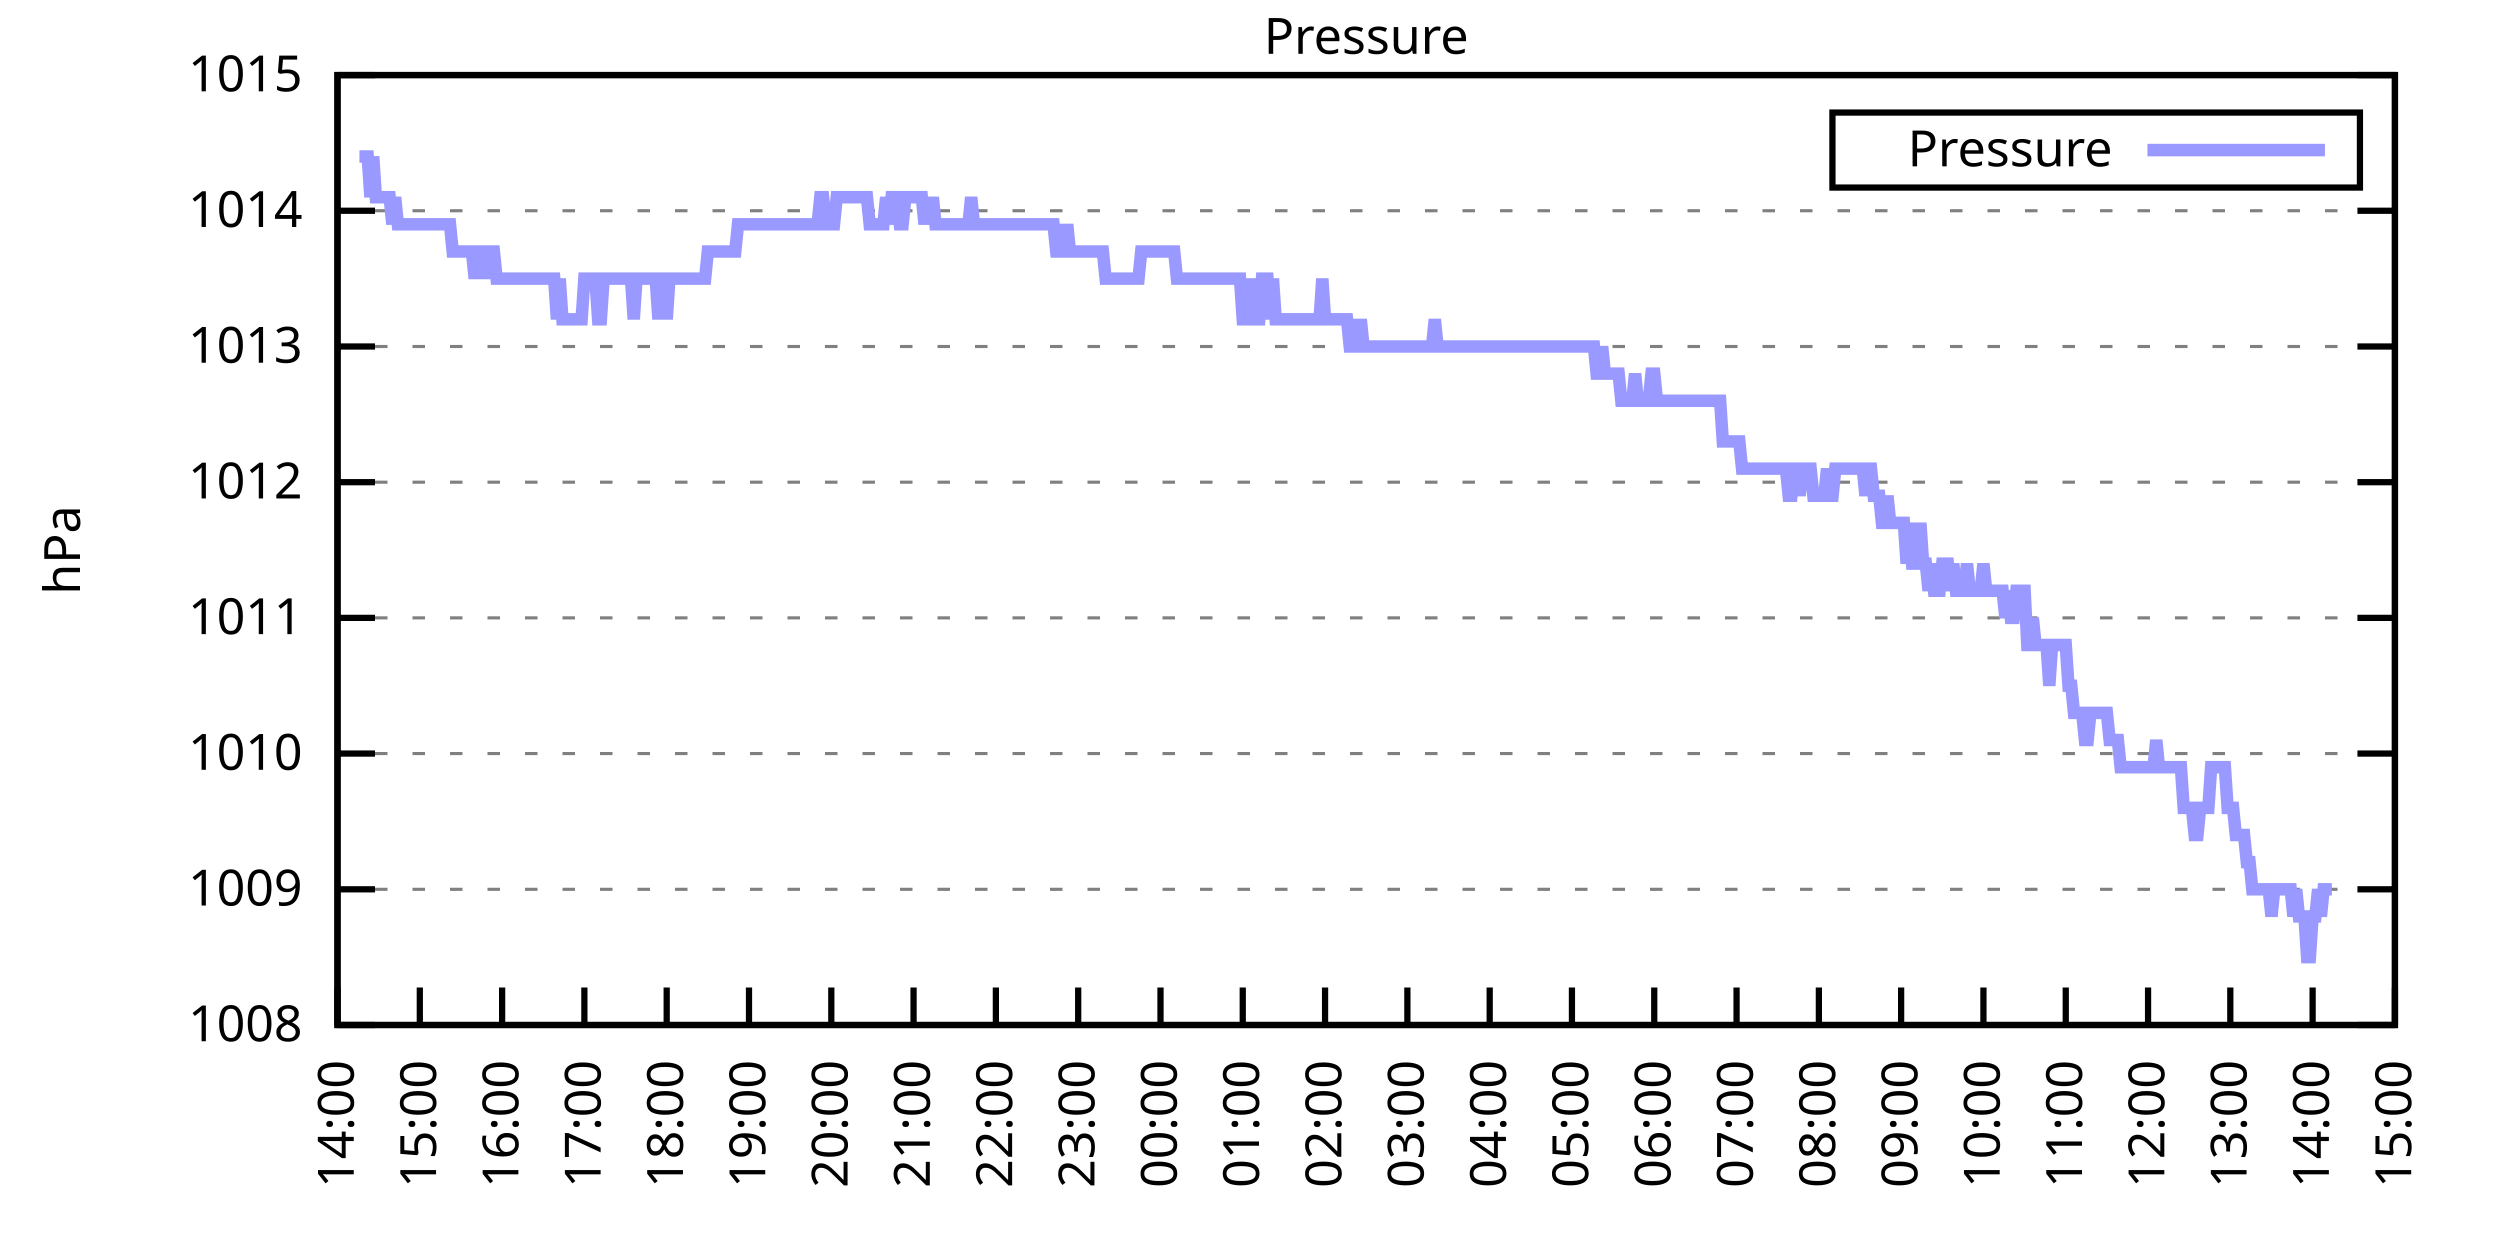
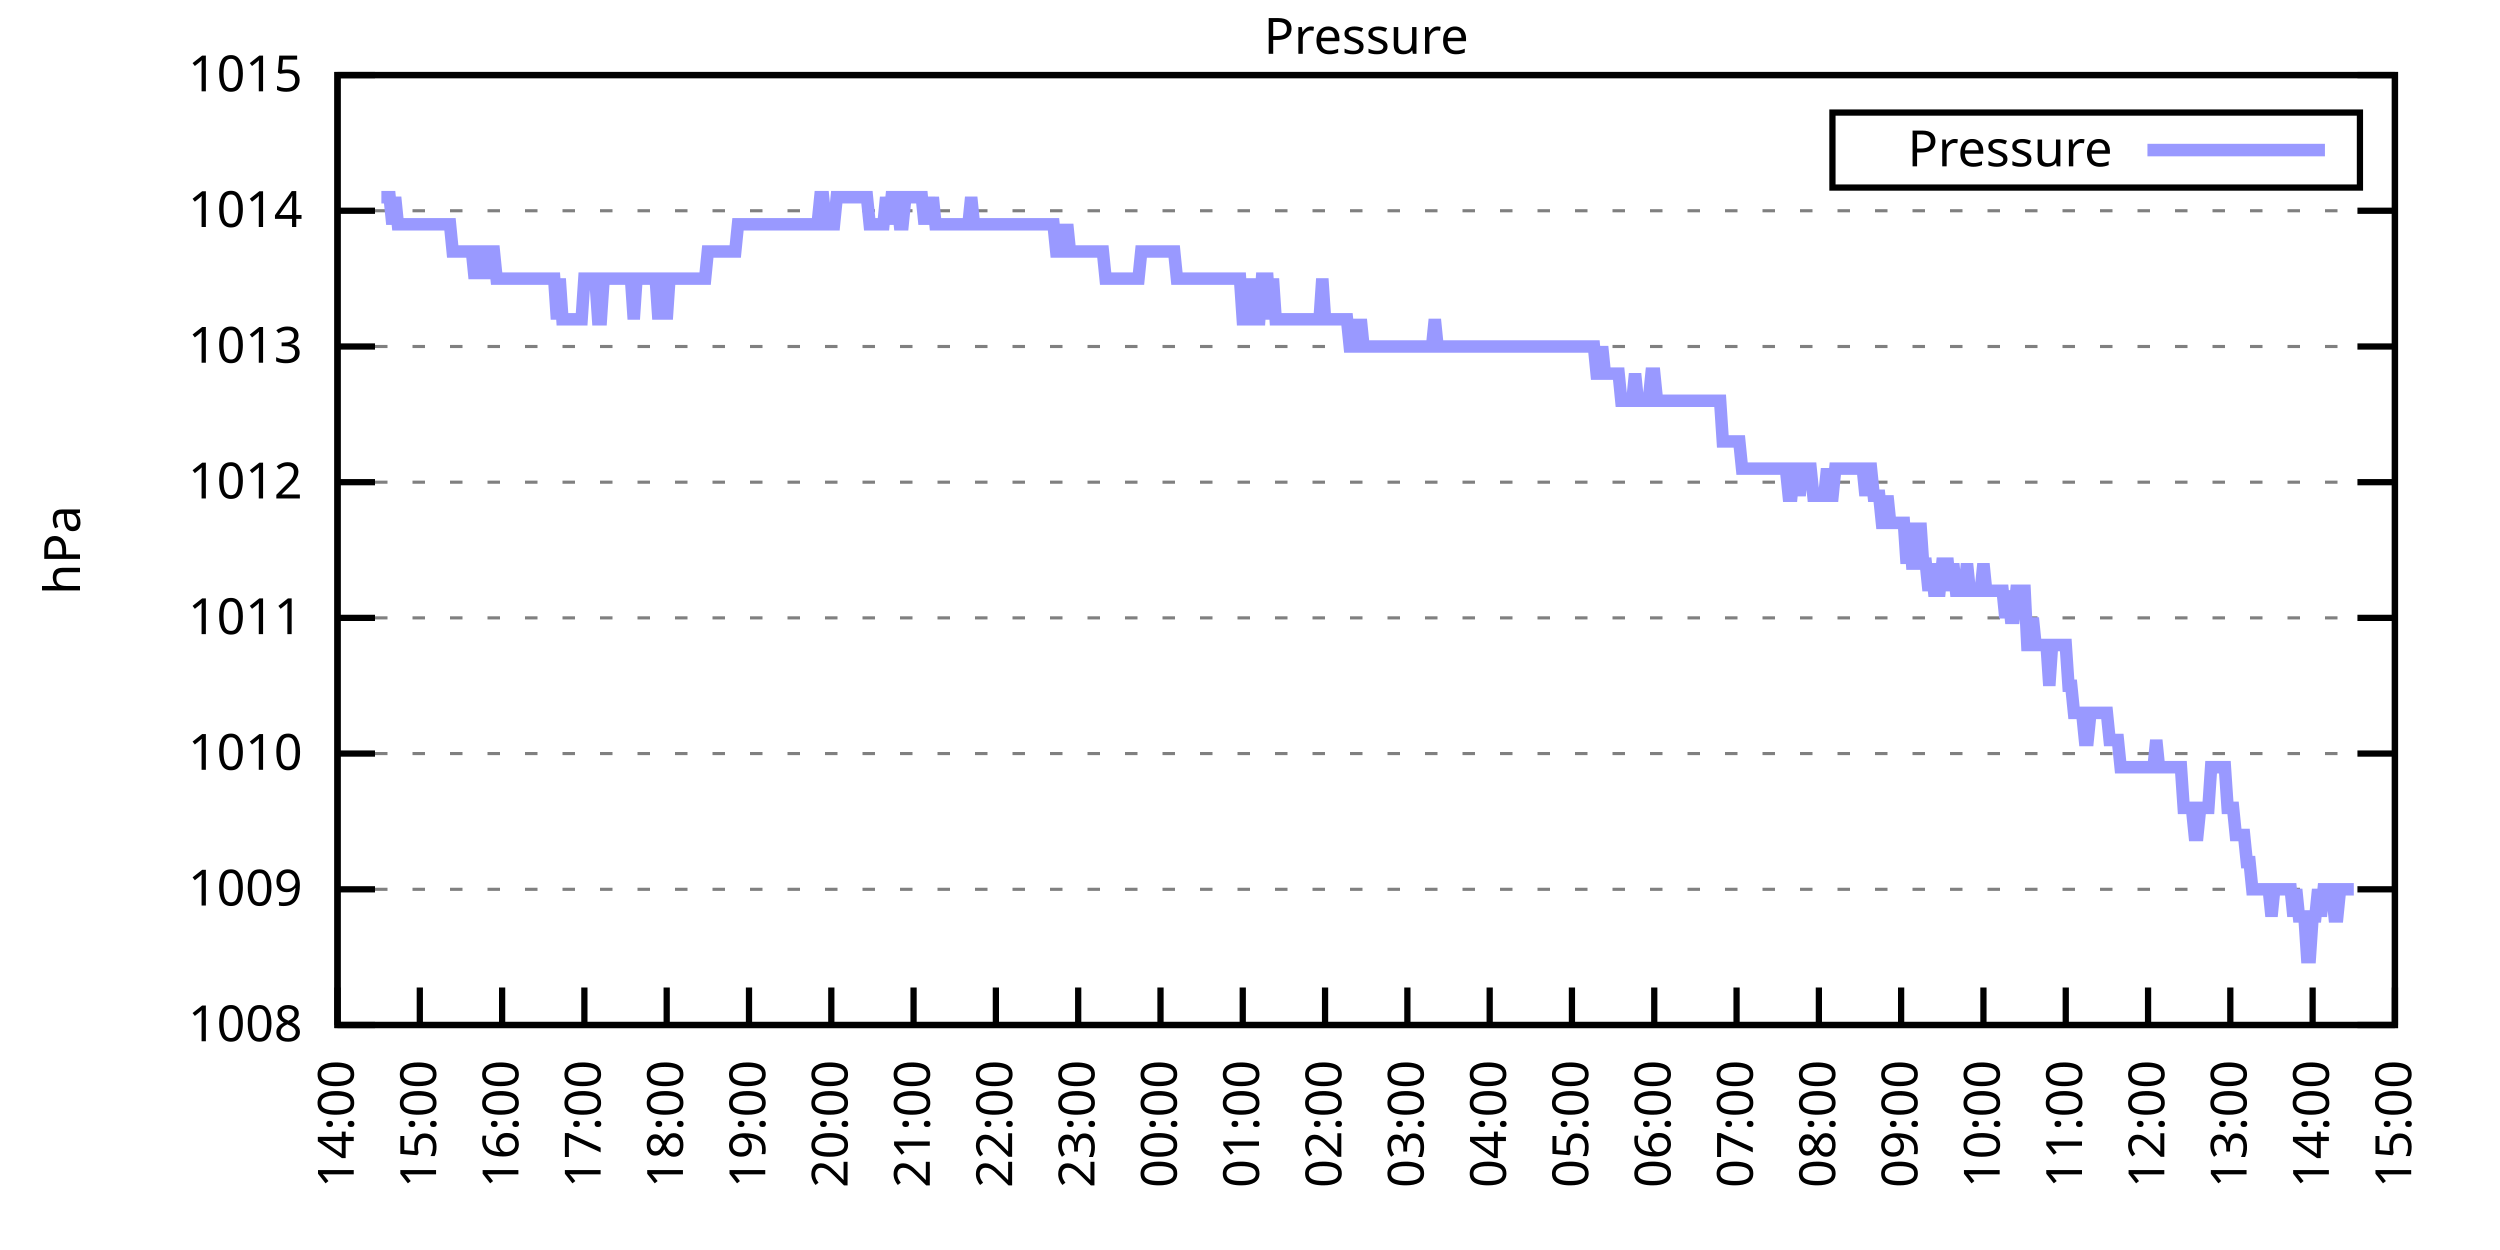
<svg xmlns="http://www.w3.org/2000/svg" xmlns:xlink="http://www.w3.org/1999/xlink" width="400" height="200" viewBox="0 0 400 200">
  <g id="gnuplot_canvas">
    <rect x="0" y="0" width="400" height="200" fill="none" />
    <defs>
      <circle id="gpDot" r="0.5" stroke-width="0.5" stroke="currentColor" />
      <path id="gpPt0" stroke-width="0.333" stroke="currentColor" d="M-1,0 h2 M0,-1 v2" />
      <path id="gpPt1" stroke-width="0.333" stroke="currentColor" d="M-1,-1 L1,1 M1,-1 L-1,1" />
      <path id="gpPt2" stroke-width="0.333" stroke="currentColor" d="M-1,0 L1,0 M0,-1 L0,1 M-1,-1 L1,1 M-1,1 L1,-1" />
      <rect id="gpPt3" stroke-width="0.333" stroke="currentColor" x="-1" y="-1" width="2" height="2" />
      <rect id="gpPt4" stroke-width="0.333" stroke="currentColor" fill="currentColor" x="-1" y="-1" width="2" height="2" />
      <circle id="gpPt5" stroke-width="0.333" stroke="currentColor" cx="0" cy="0" r="1" />
      <use xlink:href="#gpPt5" id="gpPt6" fill="currentColor" stroke="none" />
      <path id="gpPt7" stroke-width="0.333" stroke="currentColor" d="M0,-1.33 L-1.33,0.67 L1.33,0.67 z" />
      <use xlink:href="#gpPt7" id="gpPt8" fill="currentColor" stroke="none" />
      <use xlink:href="#gpPt7" id="gpPt9" stroke="currentColor" transform="rotate(180)" />
      <use xlink:href="#gpPt9" id="gpPt10" fill="currentColor" stroke="none" />
      <use xlink:href="#gpPt3" id="gpPt11" stroke="currentColor" transform="rotate(45)" />
      <use xlink:href="#gpPt11" id="gpPt12" fill="currentColor" stroke="none" />
      <path id="gpPt13" stroke-width="0.333" stroke="currentColor" d="M0,1.330 L1.265,0.411 L0.782,-1.067 L-0.782,-1.076 L-1.265,0.411 z" />
      <use xlink:href="#gpPt13" id="gpPt14" fill="currentColor" stroke="none" />
      <filter id="textbox" filterUnits="objectBoundingBox" x="0" y="0" height="1" width="1">
        <feFlood flood-color="white" flood-opacity="1" result="bgnd" />
        <feComposite in="SourceGraphic" in2="bgnd" operator="atop" />
      </filter>
      <filter id="greybox" filterUnits="objectBoundingBox" x="0" y="0" height="1" width="1">
        <feFlood flood-color="lightgrey" flood-opacity="1" result="grey" />
        <feComposite in="SourceGraphic" in2="grey" operator="atop" />
      </filter>
    </defs>
    <g fill="none" color="white" stroke="currentColor" stroke-width="1.00" stroke-linecap="butt" stroke-linejoin="miter">
</g>
    <g fill="none" color="black" stroke="currentColor" stroke-width="1.00" stroke-linecap="butt" stroke-linejoin="miter">
      <g stroke="none" shape-rendering="crispEdges">
        <polygon fill="rgb(255, 255, 255)" points="54.00,164.00 383.18,164.00 383.18,12.02 54.00,12.02 " />
      </g>
    </g>
    <g fill="none" color="black" stroke="currentColor" stroke-width="1.00" stroke-linecap="butt" stroke-linejoin="miter">
</g>
    <g fill="none" color="black" stroke="black" stroke-width="0.50" stroke-linecap="butt" stroke-linejoin="miter">
</g>
    <g fill="none" color="gray" stroke="currentColor" stroke-width="0.50" stroke-linecap="butt" stroke-linejoin="miter">
      <path stroke="gray" stroke-dasharray="2,4" class="gridline" d="M54.00,164.00 L383.19,164.00  " />
    </g>
    <g fill="none" color="gray" stroke="gray" stroke-width="1.00" stroke-linecap="butt" stroke-linejoin="miter">
</g>
    <g fill="none" color="black" stroke="currentColor" stroke-width="1.00" stroke-linecap="butt" stroke-linejoin="miter">
      <path stroke="black" d="M54.00,164.00 L60.00,164.00 M383.19,164.00 L377.19,164.00  " />
      <g transform="translate(48.40,166.60)" stroke="none" fill="black" font-family="Sans" font-size="8.00" text-anchor="end">
        <text>
          <tspan font-family="Sans"> 1008</tspan>
        </text>
      </g>
    </g>
    <g fill="none" color="black" stroke="currentColor" stroke-width="1.00" stroke-linecap="butt" stroke-linejoin="miter">
</g>
    <g fill="none" color="black" stroke="black" stroke-width="0.50" stroke-linecap="butt" stroke-linejoin="miter">
</g>
    <g fill="none" color="gray" stroke="currentColor" stroke-width="0.50" stroke-linecap="butt" stroke-linejoin="miter">
      <path stroke="gray" stroke-dasharray="2,4" class="gridline" d="M54.00,142.29 L383.19,142.29  " />
    </g>
    <g fill="none" color="gray" stroke="gray" stroke-width="1.00" stroke-linecap="butt" stroke-linejoin="miter">
</g>
    <g fill="none" color="black" stroke="currentColor" stroke-width="1.00" stroke-linecap="butt" stroke-linejoin="miter">
      <path stroke="black" d="M54.00,142.29 L60.00,142.29 M383.19,142.29 L377.19,142.29  " />
      <g transform="translate(48.40,144.89)" stroke="none" fill="black" font-family="Sans" font-size="8.00" text-anchor="end">
        <text>
          <tspan font-family="Sans"> 1009</tspan>
        </text>
      </g>
    </g>
    <g fill="none" color="black" stroke="currentColor" stroke-width="1.00" stroke-linecap="butt" stroke-linejoin="miter">
</g>
    <g fill="none" color="black" stroke="black" stroke-width="0.50" stroke-linecap="butt" stroke-linejoin="miter">
</g>
    <g fill="none" color="gray" stroke="currentColor" stroke-width="0.50" stroke-linecap="butt" stroke-linejoin="miter">
      <path stroke="gray" stroke-dasharray="2,4" class="gridline" d="M54.00,120.57 L383.19,120.57  " />
    </g>
    <g fill="none" color="gray" stroke="gray" stroke-width="1.00" stroke-linecap="butt" stroke-linejoin="miter">
</g>
    <g fill="none" color="black" stroke="currentColor" stroke-width="1.00" stroke-linecap="butt" stroke-linejoin="miter">
      <path stroke="black" d="M54.00,120.57 L60.00,120.57 M383.19,120.57 L377.19,120.57  " />
      <g transform="translate(48.40,123.17)" stroke="none" fill="black" font-family="Sans" font-size="8.00" text-anchor="end">
        <text>
          <tspan font-family="Sans"> 1010</tspan>
        </text>
      </g>
    </g>
    <g fill="none" color="black" stroke="currentColor" stroke-width="1.00" stroke-linecap="butt" stroke-linejoin="miter">
</g>
    <g fill="none" color="black" stroke="black" stroke-width="0.50" stroke-linecap="butt" stroke-linejoin="miter">
</g>
    <g fill="none" color="gray" stroke="currentColor" stroke-width="0.50" stroke-linecap="butt" stroke-linejoin="miter">
      <path stroke="gray" stroke-dasharray="2,4" class="gridline" d="M54.00,98.86 L383.19,98.86  " />
    </g>
    <g fill="none" color="gray" stroke="gray" stroke-width="1.00" stroke-linecap="butt" stroke-linejoin="miter">
</g>
    <g fill="none" color="black" stroke="currentColor" stroke-width="1.00" stroke-linecap="butt" stroke-linejoin="miter">
      <path stroke="black" d="M54.00,98.86 L60.00,98.86 M383.19,98.86 L377.19,98.86  " />
      <g transform="translate(48.40,101.46)" stroke="none" fill="black" font-family="Sans" font-size="8.00" text-anchor="end">
        <text>
          <tspan font-family="Sans"> 1011</tspan>
        </text>
      </g>
    </g>
    <g fill="none" color="black" stroke="currentColor" stroke-width="1.00" stroke-linecap="butt" stroke-linejoin="miter">
</g>
    <g fill="none" color="black" stroke="black" stroke-width="0.50" stroke-linecap="butt" stroke-linejoin="miter">
</g>
    <g fill="none" color="gray" stroke="currentColor" stroke-width="0.50" stroke-linecap="butt" stroke-linejoin="miter">
      <path stroke="gray" stroke-dasharray="2,4" class="gridline" d="M54.00,77.15 L383.19,77.15  " />
    </g>
    <g fill="none" color="gray" stroke="gray" stroke-width="1.00" stroke-linecap="butt" stroke-linejoin="miter">
</g>
    <g fill="none" color="black" stroke="currentColor" stroke-width="1.00" stroke-linecap="butt" stroke-linejoin="miter">
      <path stroke="black" d="M54.00,77.15 L60.00,77.15 M383.19,77.15 L377.19,77.15  " />
      <g transform="translate(48.40,79.75)" stroke="none" fill="black" font-family="Sans" font-size="8.00" text-anchor="end">
        <text>
          <tspan font-family="Sans"> 1012</tspan>
        </text>
      </g>
    </g>
    <g fill="none" color="black" stroke="currentColor" stroke-width="1.00" stroke-linecap="butt" stroke-linejoin="miter">
</g>
    <g fill="none" color="black" stroke="black" stroke-width="0.50" stroke-linecap="butt" stroke-linejoin="miter">
</g>
    <g fill="none" color="gray" stroke="currentColor" stroke-width="0.50" stroke-linecap="butt" stroke-linejoin="miter">
      <path stroke="gray" stroke-dasharray="2,4" class="gridline" d="M54.00,55.44 L383.19,55.44  " />
    </g>
    <g fill="none" color="gray" stroke="gray" stroke-width="1.00" stroke-linecap="butt" stroke-linejoin="miter">
</g>
    <g fill="none" color="black" stroke="currentColor" stroke-width="1.00" stroke-linecap="butt" stroke-linejoin="miter">
      <path stroke="black" d="M54.00,55.44 L60.00,55.44 M383.19,55.44 L377.19,55.44  " />
      <g transform="translate(48.40,58.04)" stroke="none" fill="black" font-family="Sans" font-size="8.00" text-anchor="end">
        <text>
          <tspan font-family="Sans"> 1013</tspan>
        </text>
      </g>
    </g>
    <g fill="none" color="black" stroke="currentColor" stroke-width="1.00" stroke-linecap="butt" stroke-linejoin="miter">
</g>
    <g fill="none" color="black" stroke="black" stroke-width="0.50" stroke-linecap="butt" stroke-linejoin="miter">
</g>
    <g fill="none" color="gray" stroke="currentColor" stroke-width="0.50" stroke-linecap="butt" stroke-linejoin="miter">
      <path stroke="gray" stroke-dasharray="2,4" class="gridline" d="M54.00,33.72 L383.19,33.72  " />
    </g>
    <g fill="none" color="gray" stroke="gray" stroke-width="1.00" stroke-linecap="butt" stroke-linejoin="miter">
</g>
    <g fill="none" color="black" stroke="currentColor" stroke-width="1.00" stroke-linecap="butt" stroke-linejoin="miter">
      <path stroke="black" d="M54.00,33.72 L60.00,33.72 M383.19,33.72 L377.19,33.72  " />
      <g transform="translate(48.40,36.32)" stroke="none" fill="black" font-family="Sans" font-size="8.00" text-anchor="end">
        <text>
          <tspan font-family="Sans"> 1014</tspan>
        </text>
      </g>
    </g>
    <g fill="none" color="black" stroke="currentColor" stroke-width="1.00" stroke-linecap="butt" stroke-linejoin="miter">
</g>
    <g fill="none" color="black" stroke="black" stroke-width="0.50" stroke-linecap="butt" stroke-linejoin="miter">
</g>
    <g fill="none" color="gray" stroke="currentColor" stroke-width="0.50" stroke-linecap="butt" stroke-linejoin="miter">
      <path stroke="gray" stroke-dasharray="2,4" class="gridline" d="M54.00,12.01 L383.19,12.01  " />
    </g>
    <g fill="none" color="gray" stroke="gray" stroke-width="1.00" stroke-linecap="butt" stroke-linejoin="miter">
</g>
    <g fill="none" color="black" stroke="currentColor" stroke-width="1.00" stroke-linecap="butt" stroke-linejoin="miter">
      <path stroke="black" d="M54.00,12.01 L60.00,12.01 M383.19,12.01 L377.19,12.01  " />
      <g transform="translate(48.40,14.61)" stroke="none" fill="black" font-family="Sans" font-size="8.00" text-anchor="end">
        <text>
          <tspan font-family="Sans"> 1015</tspan>
        </text>
      </g>
    </g>
    <g fill="none" color="black" stroke="currentColor" stroke-width="1.00" stroke-linecap="butt" stroke-linejoin="miter">
      <path stroke="black" d="M54.00,164.00 L54.00,158.00  " />
      <g transform="translate(56.60,169.60) rotate(270.00)" stroke="none" fill="black" font-family="Sans" font-size="8.00" text-anchor="end">
        <text>
          <tspan font-family="Sans">14:00</tspan>
        </text>
      </g>
    </g>
    <g fill="none" color="black" stroke="currentColor" stroke-width="1.00" stroke-linecap="butt" stroke-linejoin="miter">
      <path stroke="black" d="M67.17,164.00 L67.17,158.00  " />
      <g transform="translate(69.77,169.60) rotate(270.00)" stroke="none" fill="black" font-family="Sans" font-size="8.00" text-anchor="end">
        <text>
          <tspan font-family="Sans">15:00</tspan>
        </text>
      </g>
    </g>
    <g fill="none" color="black" stroke="currentColor" stroke-width="1.00" stroke-linecap="butt" stroke-linejoin="miter">
      <path stroke="black" d="M80.34,164.00 L80.34,158.00  " />
      <g transform="translate(82.94,169.60) rotate(270.00)" stroke="none" fill="black" font-family="Sans" font-size="8.00" text-anchor="end">
        <text>
          <tspan font-family="Sans">16:00</tspan>
        </text>
      </g>
    </g>
    <g fill="none" color="black" stroke="currentColor" stroke-width="1.00" stroke-linecap="butt" stroke-linejoin="miter">
      <path stroke="black" d="M93.50,164.00 L93.50,158.00  " />
      <g transform="translate(96.10,169.60) rotate(270.00)" stroke="none" fill="black" font-family="Sans" font-size="8.00" text-anchor="end">
        <text>
          <tspan font-family="Sans">17:00</tspan>
        </text>
      </g>
    </g>
    <g fill="none" color="black" stroke="currentColor" stroke-width="1.00" stroke-linecap="butt" stroke-linejoin="miter">
      <path stroke="black" d="M106.67,164.00 L106.67,158.00  " />
      <g transform="translate(109.27,169.60) rotate(270.00)" stroke="none" fill="black" font-family="Sans" font-size="8.00" text-anchor="end">
        <text>
          <tspan font-family="Sans">18:00</tspan>
        </text>
      </g>
    </g>
    <g fill="none" color="black" stroke="currentColor" stroke-width="1.00" stroke-linecap="butt" stroke-linejoin="miter">
      <path stroke="black" d="M119.84,164.00 L119.84,158.00  " />
      <g transform="translate(122.44,169.60) rotate(270.00)" stroke="none" fill="black" font-family="Sans" font-size="8.00" text-anchor="end">
        <text>
          <tspan font-family="Sans">19:00</tspan>
        </text>
      </g>
    </g>
    <g fill="none" color="black" stroke="currentColor" stroke-width="1.00" stroke-linecap="butt" stroke-linejoin="miter">
      <path stroke="black" d="M133.01,164.00 L133.01,158.00  " />
      <g transform="translate(135.61,169.60) rotate(270.00)" stroke="none" fill="black" font-family="Sans" font-size="8.00" text-anchor="end">
        <text>
          <tspan font-family="Sans">20:00</tspan>
        </text>
      </g>
    </g>
    <g fill="none" color="black" stroke="currentColor" stroke-width="1.00" stroke-linecap="butt" stroke-linejoin="miter">
      <path stroke="black" d="M146.17,164.00 L146.17,158.00  " />
      <g transform="translate(148.77,169.60) rotate(270.00)" stroke="none" fill="black" font-family="Sans" font-size="8.00" text-anchor="end">
        <text>
          <tspan font-family="Sans">21:00</tspan>
        </text>
      </g>
    </g>
    <g fill="none" color="black" stroke="currentColor" stroke-width="1.00" stroke-linecap="butt" stroke-linejoin="miter">
      <path stroke="black" d="M159.34,164.00 L159.34,158.00  " />
      <g transform="translate(161.94,169.60) rotate(270.00)" stroke="none" fill="black" font-family="Sans" font-size="8.00" text-anchor="end">
        <text>
          <tspan font-family="Sans">22:00</tspan>
        </text>
      </g>
    </g>
    <g fill="none" color="black" stroke="currentColor" stroke-width="1.00" stroke-linecap="butt" stroke-linejoin="miter">
      <path stroke="black" d="M172.51,164.00 L172.51,158.00  " />
      <g transform="translate(175.11,169.60) rotate(270.00)" stroke="none" fill="black" font-family="Sans" font-size="8.00" text-anchor="end">
        <text>
          <tspan font-family="Sans">23:00</tspan>
        </text>
      </g>
    </g>
    <g fill="none" color="black" stroke="currentColor" stroke-width="1.00" stroke-linecap="butt" stroke-linejoin="miter">
      <path stroke="black" d="M185.68,164.00 L185.68,158.00  " />
      <g transform="translate(188.28,169.60) rotate(270.00)" stroke="none" fill="black" font-family="Sans" font-size="8.00" text-anchor="end">
        <text>
          <tspan font-family="Sans">00:00</tspan>
        </text>
      </g>
    </g>
    <g fill="none" color="black" stroke="currentColor" stroke-width="1.00" stroke-linecap="butt" stroke-linejoin="miter">
      <path stroke="black" d="M198.84,164.00 L198.84,158.00  " />
      <g transform="translate(201.44,169.60) rotate(270.00)" stroke="none" fill="black" font-family="Sans" font-size="8.00" text-anchor="end">
        <text>
          <tspan font-family="Sans">01:00</tspan>
        </text>
      </g>
    </g>
    <g fill="none" color="black" stroke="currentColor" stroke-width="1.00" stroke-linecap="butt" stroke-linejoin="miter">
      <path stroke="black" d="M212.01,164.00 L212.01,158.00  " />
      <g transform="translate(214.61,169.60) rotate(270.00)" stroke="none" fill="black" font-family="Sans" font-size="8.00" text-anchor="end">
        <text>
          <tspan font-family="Sans">02:00</tspan>
        </text>
      </g>
    </g>
    <g fill="none" color="black" stroke="currentColor" stroke-width="1.00" stroke-linecap="butt" stroke-linejoin="miter">
      <path stroke="black" d="M225.18,164.00 L225.18,158.00  " />
      <g transform="translate(227.78,169.60) rotate(270.00)" stroke="none" fill="black" font-family="Sans" font-size="8.00" text-anchor="end">
        <text>
          <tspan font-family="Sans">03:00</tspan>
        </text>
      </g>
    </g>
    <g fill="none" color="black" stroke="currentColor" stroke-width="1.00" stroke-linecap="butt" stroke-linejoin="miter">
      <path stroke="black" d="M238.35,164.00 L238.35,158.00  " />
      <g transform="translate(240.95,169.60) rotate(270.00)" stroke="none" fill="black" font-family="Sans" font-size="8.00" text-anchor="end">
        <text>
          <tspan font-family="Sans">04:00</tspan>
        </text>
      </g>
    </g>
    <g fill="none" color="black" stroke="currentColor" stroke-width="1.00" stroke-linecap="butt" stroke-linejoin="miter">
      <path stroke="black" d="M251.51,164.00 L251.51,158.00  " />
      <g transform="translate(254.11,169.60) rotate(270.00)" stroke="none" fill="black" font-family="Sans" font-size="8.00" text-anchor="end">
        <text>
          <tspan font-family="Sans">05:00</tspan>
        </text>
      </g>
    </g>
    <g fill="none" color="black" stroke="currentColor" stroke-width="1.00" stroke-linecap="butt" stroke-linejoin="miter">
      <path stroke="black" d="M264.68,164.00 L264.68,158.00  " />
      <g transform="translate(267.28,169.60) rotate(270.00)" stroke="none" fill="black" font-family="Sans" font-size="8.00" text-anchor="end">
        <text>
          <tspan font-family="Sans">06:00</tspan>
        </text>
      </g>
    </g>
    <g fill="none" color="black" stroke="currentColor" stroke-width="1.00" stroke-linecap="butt" stroke-linejoin="miter">
      <path stroke="black" d="M277.85,164.00 L277.85,158.00  " />
      <g transform="translate(280.45,169.60) rotate(270.00)" stroke="none" fill="black" font-family="Sans" font-size="8.00" text-anchor="end">
        <text>
          <tspan font-family="Sans">07:00</tspan>
        </text>
      </g>
    </g>
    <g fill="none" color="black" stroke="currentColor" stroke-width="1.00" stroke-linecap="butt" stroke-linejoin="miter">
      <path stroke="black" d="M291.02,164.00 L291.02,158.00  " />
      <g transform="translate(293.62,169.60) rotate(270.00)" stroke="none" fill="black" font-family="Sans" font-size="8.00" text-anchor="end">
        <text>
          <tspan font-family="Sans">08:00</tspan>
        </text>
      </g>
    </g>
    <g fill="none" color="black" stroke="currentColor" stroke-width="1.00" stroke-linecap="butt" stroke-linejoin="miter">
      <path stroke="black" d="M304.18,164.00 L304.18,158.00  " />
      <g transform="translate(306.78,169.60) rotate(270.00)" stroke="none" fill="black" font-family="Sans" font-size="8.00" text-anchor="end">
        <text>
          <tspan font-family="Sans">09:00</tspan>
        </text>
      </g>
    </g>
    <g fill="none" color="black" stroke="currentColor" stroke-width="1.00" stroke-linecap="butt" stroke-linejoin="miter">
      <path stroke="black" d="M317.35,164.00 L317.35,158.00  " />
      <g transform="translate(319.95,169.60) rotate(270.00)" stroke="none" fill="black" font-family="Sans" font-size="8.00" text-anchor="end">
        <text>
          <tspan font-family="Sans">10:00</tspan>
        </text>
      </g>
    </g>
    <g fill="none" color="black" stroke="currentColor" stroke-width="1.00" stroke-linecap="butt" stroke-linejoin="miter">
      <path stroke="black" d="M330.52,164.00 L330.52,158.00  " />
      <g transform="translate(333.12,169.60) rotate(270.00)" stroke="none" fill="black" font-family="Sans" font-size="8.00" text-anchor="end">
        <text>
          <tspan font-family="Sans">11:00</tspan>
        </text>
      </g>
    </g>
    <g fill="none" color="black" stroke="currentColor" stroke-width="1.00" stroke-linecap="butt" stroke-linejoin="miter">
      <path stroke="black" d="M343.69,164.00 L343.69,158.00  " />
      <g transform="translate(346.29,169.60) rotate(270.00)" stroke="none" fill="black" font-family="Sans" font-size="8.00" text-anchor="end">
        <text>
          <tspan font-family="Sans">12:00</tspan>
        </text>
      </g>
    </g>
    <g fill="none" color="black" stroke="currentColor" stroke-width="1.00" stroke-linecap="butt" stroke-linejoin="miter">
      <path stroke="black" d="M356.85,164.00 L356.85,158.00  " />
      <g transform="translate(359.45,169.60) rotate(270.00)" stroke="none" fill="black" font-family="Sans" font-size="8.00" text-anchor="end">
        <text>
          <tspan font-family="Sans">13:00</tspan>
        </text>
      </g>
    </g>
    <g fill="none" color="black" stroke="currentColor" stroke-width="1.00" stroke-linecap="butt" stroke-linejoin="miter">
      <path stroke="black" d="M370.02,164.00 L370.02,158.00  " />
      <g transform="translate(372.62,169.60) rotate(270.00)" stroke="none" fill="black" font-family="Sans" font-size="8.00" text-anchor="end">
        <text>
          <tspan font-family="Sans">14:00</tspan>
        </text>
      </g>
    </g>
    <g fill="none" color="black" stroke="currentColor" stroke-width="1.00" stroke-linecap="butt" stroke-linejoin="miter">
      <path stroke="black" d="M383.19,164.00 L383.19,158.00  " />
      <g transform="translate(385.79,169.60) rotate(270.00)" stroke="none" fill="black" font-family="Sans" font-size="8.00" text-anchor="end">
        <text>
          <tspan font-family="Sans">15:00</tspan>
        </text>
      </g>
    </g>
    <g fill="none" color="black" stroke="currentColor" stroke-width="1.00" stroke-linecap="butt" stroke-linejoin="miter">
</g>
    <g fill="none" color="black" stroke="currentColor" stroke-width="1.00" stroke-linecap="butt" stroke-linejoin="miter">
      <path stroke="black" d="M54.00,12.01 L54.00,164.00 L383.19,164.00 L383.19,12.01 L54.00,12.01 Z  " />
    </g>
    <g fill="none" color="black" stroke="currentColor" stroke-width="1.00" stroke-linecap="butt" stroke-linejoin="miter">
</g>
    <g fill="none" color="black" stroke="currentColor" stroke-width="1.00" stroke-linecap="butt" stroke-linejoin="miter">
      <path stroke="black" d="M293.19,30.01 L293.19,18.01 L377.59,18.01 L377.59,30.01 L293.19,30.01 Z  " />
    </g>
    <g id="Pressure_plot_1">
      <g fill="none" color="white" stroke="black" stroke-width="2.00" stroke-linecap="butt" stroke-linejoin="miter">
</g>
      <g fill="none" color="black" stroke="currentColor" stroke-width="2.00" stroke-linecap="butt" stroke-linejoin="miter">
        <g transform="translate(337.99,26.61)" stroke="none" fill="black" font-family="Sans" font-size="8.00" text-anchor="end">
          <text>
            <tspan font-family="Sans">Pressure</tspan>
          </text>
        </g>
      </g>
      <g fill="none" color="black" stroke="currentColor" stroke-width="2.00" stroke-linecap="butt" stroke-linejoin="miter">
-         <path stroke="rgb(153, 153, 255)" d="M343.59,24.01 L371.99,24.01 M57.51,25.04 L57.95,25.04 L58.39,25.04 L58.83,25.04 L59.27,31.55 L59.71,25.04   L60.14,31.55 L60.58,31.55 L61.02,31.55 L61.46,31.55 L61.90,31.55 L62.34,31.55 L62.78,35.89 L63.22,31.55   L63.66,35.89 L64.10,35.89 L64.53,35.89 L64.97,35.89 L65.41,35.89 L65.85,35.89 L66.29,35.89 L66.73,35.89   L67.17,35.89 L67.61,35.89 L68.05,35.89 L68.48,35.89 L68.92,35.89 L69.36,35.89 L69.80,35.89 L70.24,35.89   L70.68,35.89 L71.12,35.89 L71.56,35.89 L72.00,35.89 L72.43,40.24 L72.87,40.24 L73.31,40.24 L73.75,40.24   L74.19,40.24 L74.63,40.24 L75.07,40.24 L75.51,40.24 L75.95,44.58 L76.38,40.24 L76.82,40.24 L77.26,40.24   L77.70,44.58 L78.14,40.24 L78.58,40.24 L79.02,40.24 L79.46,44.58 L79.90,44.58 L80.34,44.58 L80.77,44.58   L81.21,44.58 L81.65,44.58 L82.09,44.58 L82.53,44.58 L82.97,44.58 L83.41,44.58 L83.85,44.58 L84.29,44.58   L84.72,44.58 L85.16,44.58 L85.60,44.58 L86.04,44.58 L86.48,44.58 L86.92,44.58 L87.36,44.58 L87.80,44.58   L88.24,44.58 L88.67,44.58 L89.11,51.09 L89.55,44.58 L89.99,51.09 L90.43,51.09 L90.87,51.09 L91.31,51.09   L91.75,51.09 L92.19,51.09 L92.62,51.09 L93.06,51.09 L93.50,44.58 L93.94,44.58 L94.38,44.58 L94.82,44.58   L95.26,44.58 L95.70,51.09 L96.14,51.09 L96.58,44.58 L97.01,44.58 L97.45,44.58 L97.89,44.58 L98.33,44.58   L98.77,44.58 L99.21,44.58 L99.65,44.58 L100.09,44.58 L100.53,44.58 L100.96,44.58 L101.40,51.09 L101.84,44.58   L102.28,44.58 L102.72,44.58 L103.16,44.58 L103.60,44.58 L104.04,44.58 L104.48,44.58 L104.91,44.58 L105.35,51.09   L105.79,44.58 L106.23,44.58 L106.67,51.09 L107.11,44.58 L107.55,44.58 L107.99,44.58 L108.43,44.58 L108.87,44.58   L109.30,44.58 L109.74,44.58 L110.18,44.58 L110.62,44.58 L111.06,44.58 L111.50,44.58 L111.94,44.58 L112.38,44.58   L112.82,44.58 L113.25,40.24 L113.69,40.24 L114.57,40.24 L115.01,40.24 L115.45,40.24 L115.89,40.24 L116.33,40.24   L116.77,40.24 L117.20,40.24 L117.64,40.24 L118.08,35.89 L118.52,35.89 L118.96,35.89 L119.40,35.89 L119.84,35.89   L120.28,35.89 L120.72,35.89 L121.15,35.89 L121.59,35.89 L122.03,35.89 L122.47,35.89 L122.91,35.89 L123.35,35.89   L123.79,35.89 L124.23,35.89 L124.67,35.89 L125.11,35.89 L125.54,35.89 L125.98,35.89 L126.42,35.89 L126.86,35.89   L127.30,35.89 L127.74,35.89 L128.18,35.89 L128.62,35.89 L129.06,35.89 L129.49,35.89 L129.93,35.89 L130.37,35.89   L130.81,35.89 L131.25,31.55 L131.69,31.55 L132.13,35.89 L132.57,35.89 L133.01,35.89 L133.44,35.89 L133.88,31.55   L134.32,31.55 L134.76,31.55 L135.20,31.55 L135.64,31.55 L136.08,31.55 L136.52,31.55 L136.96,31.55 L137.39,31.55   L137.83,31.55 L138.27,31.55 L138.71,31.55 L139.15,35.89 L139.59,35.89 L140.03,35.89 L140.47,35.89 L140.91,35.89   L141.35,35.89 L141.78,31.55 L142.22,35.89 L142.66,31.55 L143.10,31.55 L143.54,31.55 L143.98,35.89 L144.42,35.89   L144.86,31.55 L145.30,31.55 L145.73,31.55 L146.17,31.55 L146.61,31.55 L147.05,31.55 L147.49,31.55 L147.93,35.89   L148.37,31.55 L148.81,35.89 L149.25,31.55 L149.68,35.89 L150.12,35.89 L150.56,35.89 L151.00,35.89 L151.44,35.89   L151.88,35.89 L152.32,35.89 L152.76,35.89 L153.20,35.89 L153.63,35.89 L154.07,35.89 L154.51,35.89 L154.95,35.89   L155.39,31.55 L155.83,35.89 L156.27,35.89 L156.71,35.89 L157.15,35.89 L157.59,35.89 L158.02,35.89 L158.46,35.89   L158.90,35.89 L159.34,35.89 L159.78,35.89 L160.22,35.89 L160.66,35.89 L161.10,35.89 L161.54,35.89 L161.97,35.89   L162.41,35.89 L162.85,35.89 L163.29,35.89 L163.73,35.89 L164.17,35.89 L164.61,35.89 L165.05,35.89 L165.49,35.89   L165.92,35.89 L166.36,35.89 L166.80,35.89 L167.24,35.89 L167.68,35.89 L168.12,35.89 L168.56,35.89 L169.00,40.24   L169.44,40.24 L169.87,35.89 L170.31,40.24 L170.75,35.89 L171.19,40.24 L171.63,40.24 L172.07,40.24 L172.51,40.24   L172.95,40.24 L173.39,40.24 L173.83,40.24 L174.26,40.24 L174.70,40.24 L175.14,40.24 L175.58,40.24 L176.02,40.24   L176.46,40.24 L176.90,44.58 L177.34,44.58 L177.78,44.58 L178.21,44.58 L178.65,44.58 L179.09,44.58 L179.53,44.58   L179.97,44.58 L180.41,44.58 L180.85,44.58 L181.29,44.58 L181.73,44.58 L182.16,44.58 L182.60,40.24 L183.04,40.24   L183.48,40.24 L183.92,40.24 L184.36,40.24 L184.80,40.24 L185.24,40.24 L185.68,40.24 L186.11,40.24 L186.55,40.24   L186.99,40.24 L187.43,40.24 L187.87,40.24 L188.31,44.58 L188.75,44.58 L189.19,44.58 L189.63,44.58 L190.07,44.58   L190.50,44.58 L190.94,44.58 L191.38,44.58 L191.82,44.58 L192.26,44.58 L192.70,44.58 L193.14,44.58 L193.58,44.58   L194.02,44.58 L194.45,44.58 L194.89,44.58 L195.33,44.58 L195.77,44.58 L196.21,44.58 L196.65,44.58 L197.09,44.58   L197.53,44.58 L197.97,44.58 L198.40,44.58 L198.84,51.09 L199.28,51.09 L199.72,51.09 L200.16,44.58 L200.60,51.09   L201.04,51.09 L201.48,51.09 L201.92,44.58 L202.35,44.58 L202.79,44.58 L203.23,51.09 L203.67,44.58 L204.11,51.09   L204.55,51.09 L204.99,51.09 L205.43,51.09 L205.87,51.09 L206.31,51.09 L206.74,51.09 L207.18,51.09 L207.62,51.09   L208.06,51.09 L208.50,51.09 L208.94,51.09 L209.38,51.09 L209.82,51.09 L210.26,51.09 L210.69,51.09 L211.13,51.09   L211.57,44.58 L212.01,51.09 L212.45,51.09 L212.89,51.09 L213.33,51.09 L213.77,51.09 L214.21,51.09 L214.64,51.09   L215.08,51.09 L215.52,51.09 L215.96,55.44 L216.40,55.44 L216.84,51.09 L217.28,55.44 L217.72,51.09 L218.16,55.44   L218.60,55.44 L219.03,55.44 L219.47,55.44 L219.91,55.44 L220.35,55.44 L220.79,55.44 L221.23,55.44 L221.67,55.44   L222.11,55.44 L222.55,55.44 L222.98,55.44 L223.42,55.44 L223.86,55.44 L224.30,55.44 L224.74,55.44 L225.18,55.44   L225.62,55.44 L226.06,55.44 L226.50,55.44 L226.93,55.44 L227.37,55.44 L227.81,55.44 L228.25,55.44 L228.69,55.44   L229.13,55.44 L229.57,51.09 L230.01,55.44 L230.45,55.44 L230.88,55.44 L231.32,55.44 L231.76,55.44 L232.20,55.44   L232.64,55.44 L233.08,55.44 L233.52,55.44 L233.96,55.44 L234.40,55.44 L234.84,55.44 L235.27,55.44 L235.71,55.44   L236.15,55.44 L236.59,55.44 L237.03,55.44 L237.47,55.44 L237.91,55.44 L238.35,55.44 L238.79,55.44 L239.22,55.44   L239.66,55.44 L240.10,55.44 L240.54,55.44 L240.98,55.44 L241.42,55.44 L241.86,55.44 L242.30,55.44 L242.74,55.44   L243.17,55.44 L243.61,55.44 L244.05,55.44 L244.49,55.44 L244.93,55.44 L245.37,55.44 L245.81,55.44 L246.25,55.44   L246.69,55.44 L247.12,55.44 L247.56,55.44 L248.00,55.44 L248.44,55.44 L248.88,55.44 L249.32,55.44 L249.76,55.44   L250.20,55.44 L250.64,55.44 L251.08,55.44 L251.51,55.44 L251.95,55.44 L252.39,55.44 L252.83,55.44 L253.27,55.44   L253.71,55.44 L254.15,55.44 L254.59,55.44 L255.03,55.44 L255.46,59.78 L255.90,59.78 L256.34,55.44 L256.78,59.78   L257.22,59.78 L257.66,59.78 L258.10,59.78 L258.54,59.78 L258.98,59.78 L259.41,64.12 L259.85,64.12 L260.29,64.12   L260.73,64.12 L261.17,64.12 L261.61,59.78 L262.05,64.12 L262.49,64.12 L262.93,64.12 L263.36,64.12 L263.80,64.12   L264.24,59.78 L264.68,59.78 L265.12,64.12 L265.56,64.12 L266.00,64.12 L266.44,64.12 L266.88,64.12 L267.32,64.12   L267.75,64.12 L268.19,64.12 L268.63,64.12 L269.07,64.12 L269.51,64.12 L269.95,64.12 L270.39,64.12 L270.83,64.12   L271.27,64.12 L271.70,64.12 L272.14,64.12 L272.58,64.12 L273.02,64.12 L273.46,64.12 L273.90,64.12 L274.34,64.12   L274.78,64.12 L275.22,64.12 L275.65,70.63 L276.09,70.63 L276.53,70.63 L276.97,70.63 L277.41,70.63 L277.85,70.63   L278.29,70.63 L278.73,74.98 L279.17,74.98 L279.60,74.98 L280.04,74.98 L280.48,74.98 L280.92,74.98 L281.36,74.98   L281.80,74.98 L282.24,74.98 L282.68,74.98 L283.12,74.98 L283.56,74.98 L283.99,74.98 L284.43,74.98 L284.87,74.98   L285.31,74.98 L285.75,74.98 L286.19,79.32 L286.63,79.32 L287.07,74.98 L287.51,74.98 L287.94,79.32 L288.38,74.98   L288.82,74.98 L289.26,74.98 L289.70,74.98 L290.14,79.32 L290.58,79.32 L291.02,79.32 L291.46,79.32 L291.89,79.32   L292.33,74.98 L292.77,79.32 L293.21,79.32 L293.65,74.98 L294.09,74.98 L294.53,74.98 L294.97,74.98 L295.41,74.98   L295.84,74.98 L296.28,74.98 L296.72,74.98 L297.16,74.98 L297.60,74.98 L298.04,74.98 L298.48,79.32 L298.92,74.98   L299.36,74.98 L299.80,79.32 L300.23,79.32 L300.67,79.32 L301.11,83.66 L301.55,83.66 L301.99,79.32 L302.43,83.66   L302.87,83.66 L303.31,83.66 L303.75,83.66 L304.18,83.66 L304.62,83.66 L305.06,90.18 L305.50,83.66 L305.94,90.18   L306.38,90.18 L306.82,90.18 L307.26,83.66 L307.70,90.18 L308.13,90.18 L308.57,94.52 L309.01,90.18 L309.45,94.52   L309.89,94.52 L310.33,94.52 L310.77,90.18 L311.21,90.18 L311.65,90.18 L312.08,94.52 L312.52,90.18 L312.96,94.52   L313.40,94.52 L313.84,94.52 L314.28,94.52 L314.72,90.18 L315.16,94.52 L315.60,94.52 L316.04,94.52 L316.47,94.52   L316.91,94.52 L317.35,90.18 L317.79,94.52 L318.23,94.52 L318.67,94.52 L319.11,94.52 L319.55,94.52 L319.99,94.52   L320.42,94.52 L320.86,98.86 L321.30,94.52 L321.74,98.86 L322.18,98.86 L322.62,94.52 L323.06,94.52 L323.50,94.52   L323.94,94.52 L324.37,103.20 L324.81,103.20 L325.25,98.86 L325.69,103.20 L326.13,103.20 L326.57,103.20 L327.01,103.20   L327.45,103.20 L327.89,109.72 L328.33,103.20 L328.76,103.20 L329.20,103.20 L329.64,103.20 L330.08,103.20 L330.52,103.20   L330.96,109.72 L331.40,109.72 L331.84,114.06 L332.28,114.06 L332.71,114.06 L333.15,114.06 L333.59,118.40 L334.03,118.40   L334.47,114.06 L334.91,114.06 L335.35,114.06 L335.79,114.06 L336.23,114.06 L336.66,114.06 L337.10,114.06 L337.54,118.40   L337.98,118.40 L338.42,118.40 L338.86,118.40 L339.30,122.75 L339.74,122.75 L340.18,122.75 L340.61,122.75 L341.05,122.75   L341.49,122.75 L341.93,122.75 L342.37,122.75 L342.81,122.75 L343.25,122.75 L343.69,122.75 L344.13,122.75 L344.57,122.75   L345.00,118.40 L345.44,122.75 L345.88,122.75 L346.32,122.75 L346.76,122.75 L347.20,122.75 L347.64,122.75 L348.08,122.75   L348.52,122.75 L348.95,122.75 L349.39,129.26 L349.83,129.26 L350.27,129.26 L350.71,129.26 L351.15,133.60 L351.59,133.60   L352.03,129.26 L352.47,129.26 L352.90,129.26 L353.34,129.26 L353.78,122.75 L354.22,122.75 L354.66,122.75 L355.10,122.75   L355.54,122.75 L355.98,122.75 L356.42,129.26 L356.85,129.26 L357.29,129.26 L357.73,133.60 L358.17,133.60 L358.61,133.60   L359.05,133.60 L359.49,137.94 L359.93,137.94 L360.37,142.29 L360.81,142.29 L361.24,142.29 L361.68,142.29 L362.12,142.29   L362.56,142.29 L363.00,142.29 L363.44,146.63 L363.88,142.29 L364.32,142.29 L364.76,142.29 L365.19,142.29 L365.63,142.29   L366.07,142.29 L366.51,142.29 L366.95,146.63 L367.39,142.29 L367.83,146.63 L368.27,146.63 L368.71,146.63 L369.14,153.14   L369.58,153.14 L370.02,146.63 L370.46,146.63 L370.90,142.29 L371.34,146.63 L371.78,142.29 L372.22,142.29 L372.66,142.29   L373.09,142.29  " />
+         <path stroke="rgb(153, 153, 255)" d="M343.59,24.01 L371.99,24.01 M61.02,31.55 L61.46,31.55 L61.90,31.55 L62.34,31.55 L62.78,35.89 L63.22,31.55   L63.66,35.89 L64.10,35.89 L64.53,35.89 L64.97,35.89 L65.41,35.89 L65.85,35.89 L66.29,35.89 L66.73,35.89   L67.17,35.89 L67.61,35.89 L68.05,35.89 L68.48,35.89 L68.92,35.89 L69.36,35.89 L69.80,35.89 L70.24,35.89   L70.68,35.89 L71.12,35.89 L71.56,35.89 L72.00,35.89 L72.43,40.24 L72.87,40.24 L73.31,40.24 L73.75,40.24   L74.19,40.24 L74.63,40.24 L75.07,40.24 L75.51,40.24 L75.95,44.58 L76.38,40.24 L76.82,40.24 L77.26,40.24   L77.70,44.58 L78.14,40.24 L78.58,40.24 L79.02,40.24 L79.46,44.58 L79.90,44.58 L80.34,44.58 L80.77,44.58   L81.21,44.58 L81.65,44.58 L82.09,44.58 L82.53,44.58 L82.97,44.58 L83.41,44.58 L83.85,44.58 L84.29,44.58   L84.72,44.58 L85.16,44.58 L85.60,44.58 L86.04,44.58 L86.48,44.58 L86.92,44.58 L87.36,44.58 L87.80,44.58   L88.24,44.58 L88.67,44.58 L89.11,51.09 L89.55,44.58 L89.99,51.09 L90.43,51.09 L90.87,51.09 L91.31,51.09   L91.75,51.09 L92.19,51.09 L92.62,51.09 L93.06,51.09 L93.50,44.58 L93.94,44.58 L94.38,44.58 L94.82,44.58   L95.26,44.58 L95.70,51.09 L96.14,51.09 L96.58,44.58 L97.01,44.58 L97.45,44.58 L97.89,44.58 L98.33,44.58   L98.77,44.58 L99.21,44.58 L99.65,44.58 L100.09,44.58 L100.53,44.58 L100.96,44.58 L101.40,51.09 L101.84,44.58   L102.28,44.58 L102.72,44.58 L103.16,44.58 L103.60,44.58 L104.04,44.58 L104.48,44.58 L104.91,44.58 L105.35,51.09   L105.79,44.58 L106.23,44.58 L106.67,51.09 L107.11,44.58 L107.55,44.58 L107.99,44.58 L108.43,44.58 L108.87,44.58   L109.30,44.58 L109.74,44.58 L110.18,44.58 L110.62,44.58 L111.06,44.58 L111.50,44.58 L111.94,44.58 L112.38,44.58   L112.82,44.58 L113.25,40.24 L113.69,40.24 L114.57,40.24 L115.01,40.24 L115.45,40.24 L115.89,40.24 L116.33,40.24   L116.77,40.24 L117.20,40.24 L117.64,40.24 L118.08,35.89 L118.52,35.89 L118.96,35.89 L119.40,35.89 L119.84,35.89   L120.28,35.89 L120.72,35.89 L121.15,35.89 L121.59,35.89 L122.03,35.89 L122.47,35.89 L122.91,35.89 L123.35,35.89   L123.79,35.89 L124.23,35.89 L124.67,35.89 L125.11,35.89 L125.54,35.89 L125.98,35.89 L126.42,35.89 L126.86,35.89   L127.30,35.89 L127.74,35.89 L128.18,35.89 L128.62,35.89 L129.06,35.89 L129.49,35.89 L129.93,35.89 L130.37,35.89   L130.81,35.89 L131.25,31.55 L131.69,31.55 L132.13,35.89 L132.57,35.89 L133.01,35.89 L133.44,35.89 L133.88,31.55   L134.32,31.55 L134.76,31.55 L135.20,31.55 L135.64,31.55 L136.08,31.55 L136.52,31.55 L136.96,31.55 L137.39,31.55   L137.83,31.55 L138.27,31.55 L138.71,31.55 L139.15,35.89 L139.59,35.89 L140.03,35.89 L140.47,35.89 L140.91,35.89   L141.35,35.89 L141.78,31.55 L142.22,35.89 L142.66,31.55 L143.10,31.55 L143.54,31.55 L143.98,35.89 L144.42,35.89   L144.86,31.55 L145.30,31.55 L145.73,31.55 L146.17,31.55 L146.61,31.55 L147.05,31.55 L147.49,31.55 L147.93,35.89   L148.37,31.55 L148.81,35.89 L149.25,31.55 L149.68,35.89 L150.12,35.89 L150.56,35.89 L151.00,35.89 L151.44,35.89   L151.88,35.89 L152.32,35.89 L152.76,35.89 L153.20,35.89 L153.63,35.89 L154.07,35.89 L154.51,35.89 L154.95,35.89   L155.39,31.55 L155.83,35.89 L156.27,35.89 L156.71,35.89 L157.15,35.89 L157.59,35.89 L158.02,35.89 L158.46,35.89   L158.90,35.89 L159.34,35.89 L159.78,35.89 L160.22,35.89 L160.66,35.89 L161.10,35.89 L161.54,35.89 L161.97,35.89   L162.41,35.89 L162.85,35.89 L163.29,35.89 L163.73,35.89 L164.17,35.89 L164.61,35.89 L165.05,35.89 L165.49,35.89   L165.92,35.89 L166.36,35.89 L166.80,35.89 L167.24,35.89 L167.68,35.89 L168.12,35.89 L168.56,35.89 L169.00,40.24   L169.44,40.24 L169.87,35.89 L170.31,40.24 L170.75,35.89 L171.19,40.24 L171.63,40.24 L172.07,40.24 L172.51,40.24   L172.95,40.24 L173.39,40.24 L173.83,40.24 L174.26,40.24 L174.70,40.24 L175.14,40.24 L175.58,40.24 L176.02,40.24   L176.46,40.24 L176.90,44.58 L177.34,44.58 L177.78,44.58 L178.21,44.58 L178.65,44.58 L179.09,44.58 L179.53,44.58   L179.97,44.58 L180.41,44.58 L180.85,44.58 L181.29,44.58 L181.73,44.58 L182.16,44.58 L182.60,40.24 L183.04,40.24   L183.48,40.24 L183.92,40.24 L184.36,40.24 L184.80,40.24 L185.24,40.24 L185.68,40.24 L186.11,40.24 L186.55,40.24   L186.99,40.24 L187.43,40.24 L187.87,40.24 L188.31,44.58 L188.75,44.58 L189.19,44.58 L189.63,44.58 L190.07,44.58   L190.50,44.58 L190.94,44.58 L191.38,44.58 L191.82,44.58 L192.26,44.58 L192.70,44.58 L193.14,44.58 L193.58,44.58   L194.02,44.58 L194.45,44.58 L194.89,44.58 L195.33,44.58 L195.77,44.58 L196.21,44.58 L196.65,44.58 L197.09,44.58   L197.53,44.58 L197.97,44.58 L198.40,44.58 L198.84,51.09 L199.28,51.09 L199.72,51.09 L200.16,44.58 L200.60,51.09   L201.04,51.09 L201.48,51.09 L201.92,44.58 L202.35,44.58 L202.79,44.58 L203.23,51.09 L203.67,44.58 L204.11,51.09   L204.55,51.09 L204.99,51.09 L205.43,51.09 L205.87,51.09 L206.31,51.09 L206.74,51.09 L207.18,51.09 L207.62,51.09   L208.06,51.09 L208.50,51.09 L208.94,51.09 L209.38,51.09 L209.82,51.09 L210.26,51.09 L210.69,51.09 L211.13,51.09   L211.57,44.58 L212.01,51.09 L212.45,51.09 L212.89,51.09 L213.33,51.09 L213.77,51.09 L214.21,51.09 L214.64,51.09   L215.08,51.09 L215.52,51.09 L215.96,55.44 L216.40,55.44 L216.84,51.09 L217.28,55.44 L217.72,51.09 L218.16,55.44   L218.60,55.44 L219.03,55.44 L219.47,55.44 L219.91,55.44 L220.35,55.44 L220.79,55.44 L221.23,55.44 L221.67,55.44   L222.11,55.44 L222.55,55.44 L222.98,55.44 L223.42,55.44 L223.86,55.44 L224.30,55.44 L224.74,55.44 L225.18,55.44   L225.62,55.44 L226.06,55.44 L226.50,55.44 L226.93,55.44 L227.37,55.44 L227.81,55.44 L228.25,55.44 L228.69,55.44   L229.13,55.44 L229.57,51.09 L230.01,55.44 L230.45,55.44 L230.88,55.44 L231.32,55.44 L231.76,55.44 L232.20,55.44   L232.64,55.44 L233.08,55.44 L233.52,55.44 L233.96,55.44 L234.40,55.44 L234.84,55.44 L235.27,55.44 L235.71,55.44   L236.15,55.44 L236.59,55.44 L237.03,55.44 L237.47,55.44 L237.91,55.44 L238.35,55.44 L238.79,55.44 L239.22,55.44   L239.66,55.44 L240.10,55.44 L240.54,55.44 L240.98,55.44 L241.42,55.44 L241.86,55.44 L242.30,55.44 L242.74,55.44   L243.17,55.44 L243.61,55.44 L244.05,55.44 L244.49,55.44 L244.93,55.44 L245.37,55.44 L245.81,55.44 L246.25,55.44   L246.69,55.44 L247.12,55.44 L247.56,55.44 L248.00,55.44 L248.44,55.44 L248.88,55.44 L249.32,55.44 L249.76,55.44   L250.20,55.44 L250.64,55.44 L251.08,55.44 L251.51,55.44 L251.95,55.44 L252.39,55.44 L252.83,55.44 L253.27,55.44   L253.71,55.44 L254.15,55.44 L254.59,55.44 L255.03,55.44 L255.46,59.78 L255.90,59.78 L256.34,55.44 L256.78,59.78   L257.22,59.78 L257.66,59.78 L258.10,59.78 L258.54,59.78 L258.98,59.78 L259.41,64.12 L259.85,64.12 L260.29,64.12   L260.73,64.12 L261.17,64.12 L261.61,59.78 L262.05,64.12 L262.49,64.12 L262.93,64.12 L263.36,64.12 L263.80,64.12   L264.24,59.78 L264.68,59.78 L265.12,64.12 L265.56,64.12 L266.00,64.12 L266.44,64.12 L266.88,64.12 L267.32,64.12   L267.75,64.12 L268.19,64.12 L268.63,64.12 L269.07,64.12 L269.51,64.12 L269.95,64.12 L270.39,64.12 L270.83,64.12   L271.27,64.12 L271.70,64.12 L272.14,64.12 L272.58,64.12 L273.02,64.12 L273.46,64.12 L273.90,64.12 L274.34,64.12   L274.78,64.12 L275.22,64.12 L275.65,70.63 L276.09,70.63 L276.53,70.63 L276.97,70.63 L277.41,70.63 L277.85,70.63   L278.29,70.63 L278.73,74.98 L279.17,74.98 L279.60,74.98 L280.04,74.98 L280.48,74.98 L280.92,74.98 L281.36,74.98   L281.80,74.98 L282.24,74.98 L282.68,74.98 L283.12,74.98 L283.56,74.98 L283.99,74.98 L284.43,74.98 L284.87,74.98   L285.31,74.98 L285.75,74.98 L286.19,79.32 L286.63,79.32 L287.07,74.98 L287.51,74.98 L287.94,79.32 L288.38,74.98   L288.82,74.98 L289.26,74.98 L289.70,74.98 L290.14,79.32 L290.58,79.32 L291.02,79.32 L291.46,79.32 L291.89,79.32   L292.33,74.98 L292.77,79.32 L293.21,79.32 L293.65,74.98 L294.09,74.98 L294.53,74.98 L294.97,74.98 L295.41,74.98   L295.84,74.98 L296.28,74.98 L296.72,74.98 L297.16,74.98 L297.60,74.98 L298.04,74.98 L298.48,79.32 L298.92,74.98   L299.36,74.98 L299.80,79.32 L300.23,79.32 L300.67,79.32 L301.11,83.66 L301.55,83.66 L301.99,79.32 L302.43,83.66   L302.87,83.66 L303.31,83.66 L303.75,83.66 L304.18,83.66 L304.62,83.66 L305.06,90.18 L305.50,83.66 L305.94,90.18   L306.38,90.18 L306.82,90.18 L307.26,83.66 L307.70,90.18 L308.13,90.18 L308.57,94.52 L309.01,90.18 L309.45,94.52   L309.89,94.52 L310.33,94.52 L310.77,90.18 L311.21,90.18 L311.65,90.18 L312.08,94.52 L312.52,90.18 L312.96,94.52   L313.40,94.52 L313.84,94.52 L314.28,94.52 L314.72,90.18 L315.16,94.52 L315.60,94.52 L316.04,94.52 L316.47,94.52   L316.91,94.52 L317.35,90.18 L317.79,94.52 L318.23,94.52 L318.67,94.52 L319.11,94.52 L319.55,94.52 L319.99,94.52   L320.42,94.52 L320.86,98.86 L321.30,94.52 L321.74,98.86 L322.18,98.86 L322.62,94.52 L323.06,94.52 L323.50,94.52   L323.94,94.52 L324.37,103.20 L324.81,103.20 L325.25,98.86 L325.69,103.20 L326.13,103.20 L326.57,103.20 L327.01,103.20   L327.45,103.20 L327.89,109.72 L328.33,103.20 L328.76,103.20 L329.20,103.20 L329.64,103.20 L330.08,103.20 L330.52,103.20   L330.96,109.72 L331.40,109.72 L331.84,114.06 L332.28,114.06 L332.71,114.06 L333.15,114.06 L333.59,118.40 L334.03,118.40   L334.47,114.06 L334.91,114.06 L335.35,114.06 L335.79,114.06 L336.23,114.06 L336.66,114.06 L337.10,114.06 L337.54,118.40   L337.98,118.40 L338.42,118.40 L338.86,118.40 L339.30,122.75 L339.74,122.75 L340.18,122.75 L340.61,122.75 L341.05,122.75   L341.49,122.75 L341.93,122.75 L342.37,122.75 L342.81,122.75 L343.25,122.75 L343.69,122.75 L344.13,122.75 L344.57,122.75   L345.00,118.40 L345.44,122.75 L345.88,122.75 L346.32,122.75 L346.76,122.75 L347.20,122.75 L347.64,122.75 L348.08,122.75   L348.52,122.75 L348.95,122.75 L349.39,129.26 L349.83,129.26 L350.27,129.26 L350.71,129.26 L351.15,133.60 L351.59,133.60   L352.03,129.26 L352.47,129.26 L352.90,129.26 L353.34,129.26 L353.78,122.75 L354.22,122.75 L354.66,122.75 L355.10,122.75   L355.54,122.75 L355.98,122.75 L356.42,129.26 L356.85,129.26 L357.29,129.26 L357.73,133.60 L358.17,133.60 L358.61,133.60   L359.05,133.60 L359.49,137.94 L359.93,137.94 L360.37,142.29 L360.81,142.29 L361.24,142.29 L361.68,142.29 L362.12,142.29   L362.56,142.29 L363.00,142.29 L363.44,146.63 L363.88,142.29 L364.32,142.29 L364.76,142.29 L365.19,142.29 L365.63,142.29   L366.07,142.29 L366.51,142.29 L366.95,146.63 L367.39,142.29 L367.83,146.63 L368.27,146.63 L368.71,146.63 L369.14,153.14   L369.58,153.14 L370.02,146.63 L370.46,146.63 L370.90,142.29 L371.34,146.63 L371.78,142.29 L372.22,142.29 L372.66,142.29   L373.09,142.29 L373.53,146.63 L373.97,146.63 L374.41,142.29 L374.85,142.29 L375.29,142.29 L375.73,142.29 L376.17,142.29   L376.61,142.29  " />
      </g>
    </g>
    <g fill="none" color="black" stroke="currentColor" stroke-width="2.00" stroke-linecap="butt" stroke-linejoin="miter">
</g>
    <g fill="none" color="black" stroke="black" stroke-width="1.00" stroke-linecap="butt" stroke-linejoin="miter">
</g>
    <g fill="none" color="black" stroke="currentColor" stroke-width="1.00" stroke-linecap="butt" stroke-linejoin="miter">
      <path stroke="black" d="M54.00,12.01 L54.00,164.00 L383.19,164.00 L383.19,12.01 L54.00,12.01 Z  " />
      <g transform="translate(12.80,88.01) rotate(270.00)" stroke="none" fill="black" font-family="Sans" font-size="8.00" text-anchor="middle">
        <text>
          <tspan font-family="Sans">hPa</tspan>
        </text>
      </g>
    </g>
    <g fill="none" color="black" stroke="currentColor" stroke-width="1.00" stroke-linecap="butt" stroke-linejoin="miter">
</g>
    <g fill="none" color="black" stroke="currentColor" stroke-width="1.00" stroke-linecap="butt" stroke-linejoin="miter">
      <g transform="translate(218.59,8.61)" stroke="none" fill="black" font-family="Sans" font-size="8.00" text-anchor="middle">
        <text>
          <tspan font-family="Sans">Pressure</tspan>
        </text>
      </g>
    </g>
    <g fill="none" color="black" stroke="currentColor" stroke-width="1.00" stroke-linecap="butt" stroke-linejoin="miter">
</g>
  </g>
</svg>
